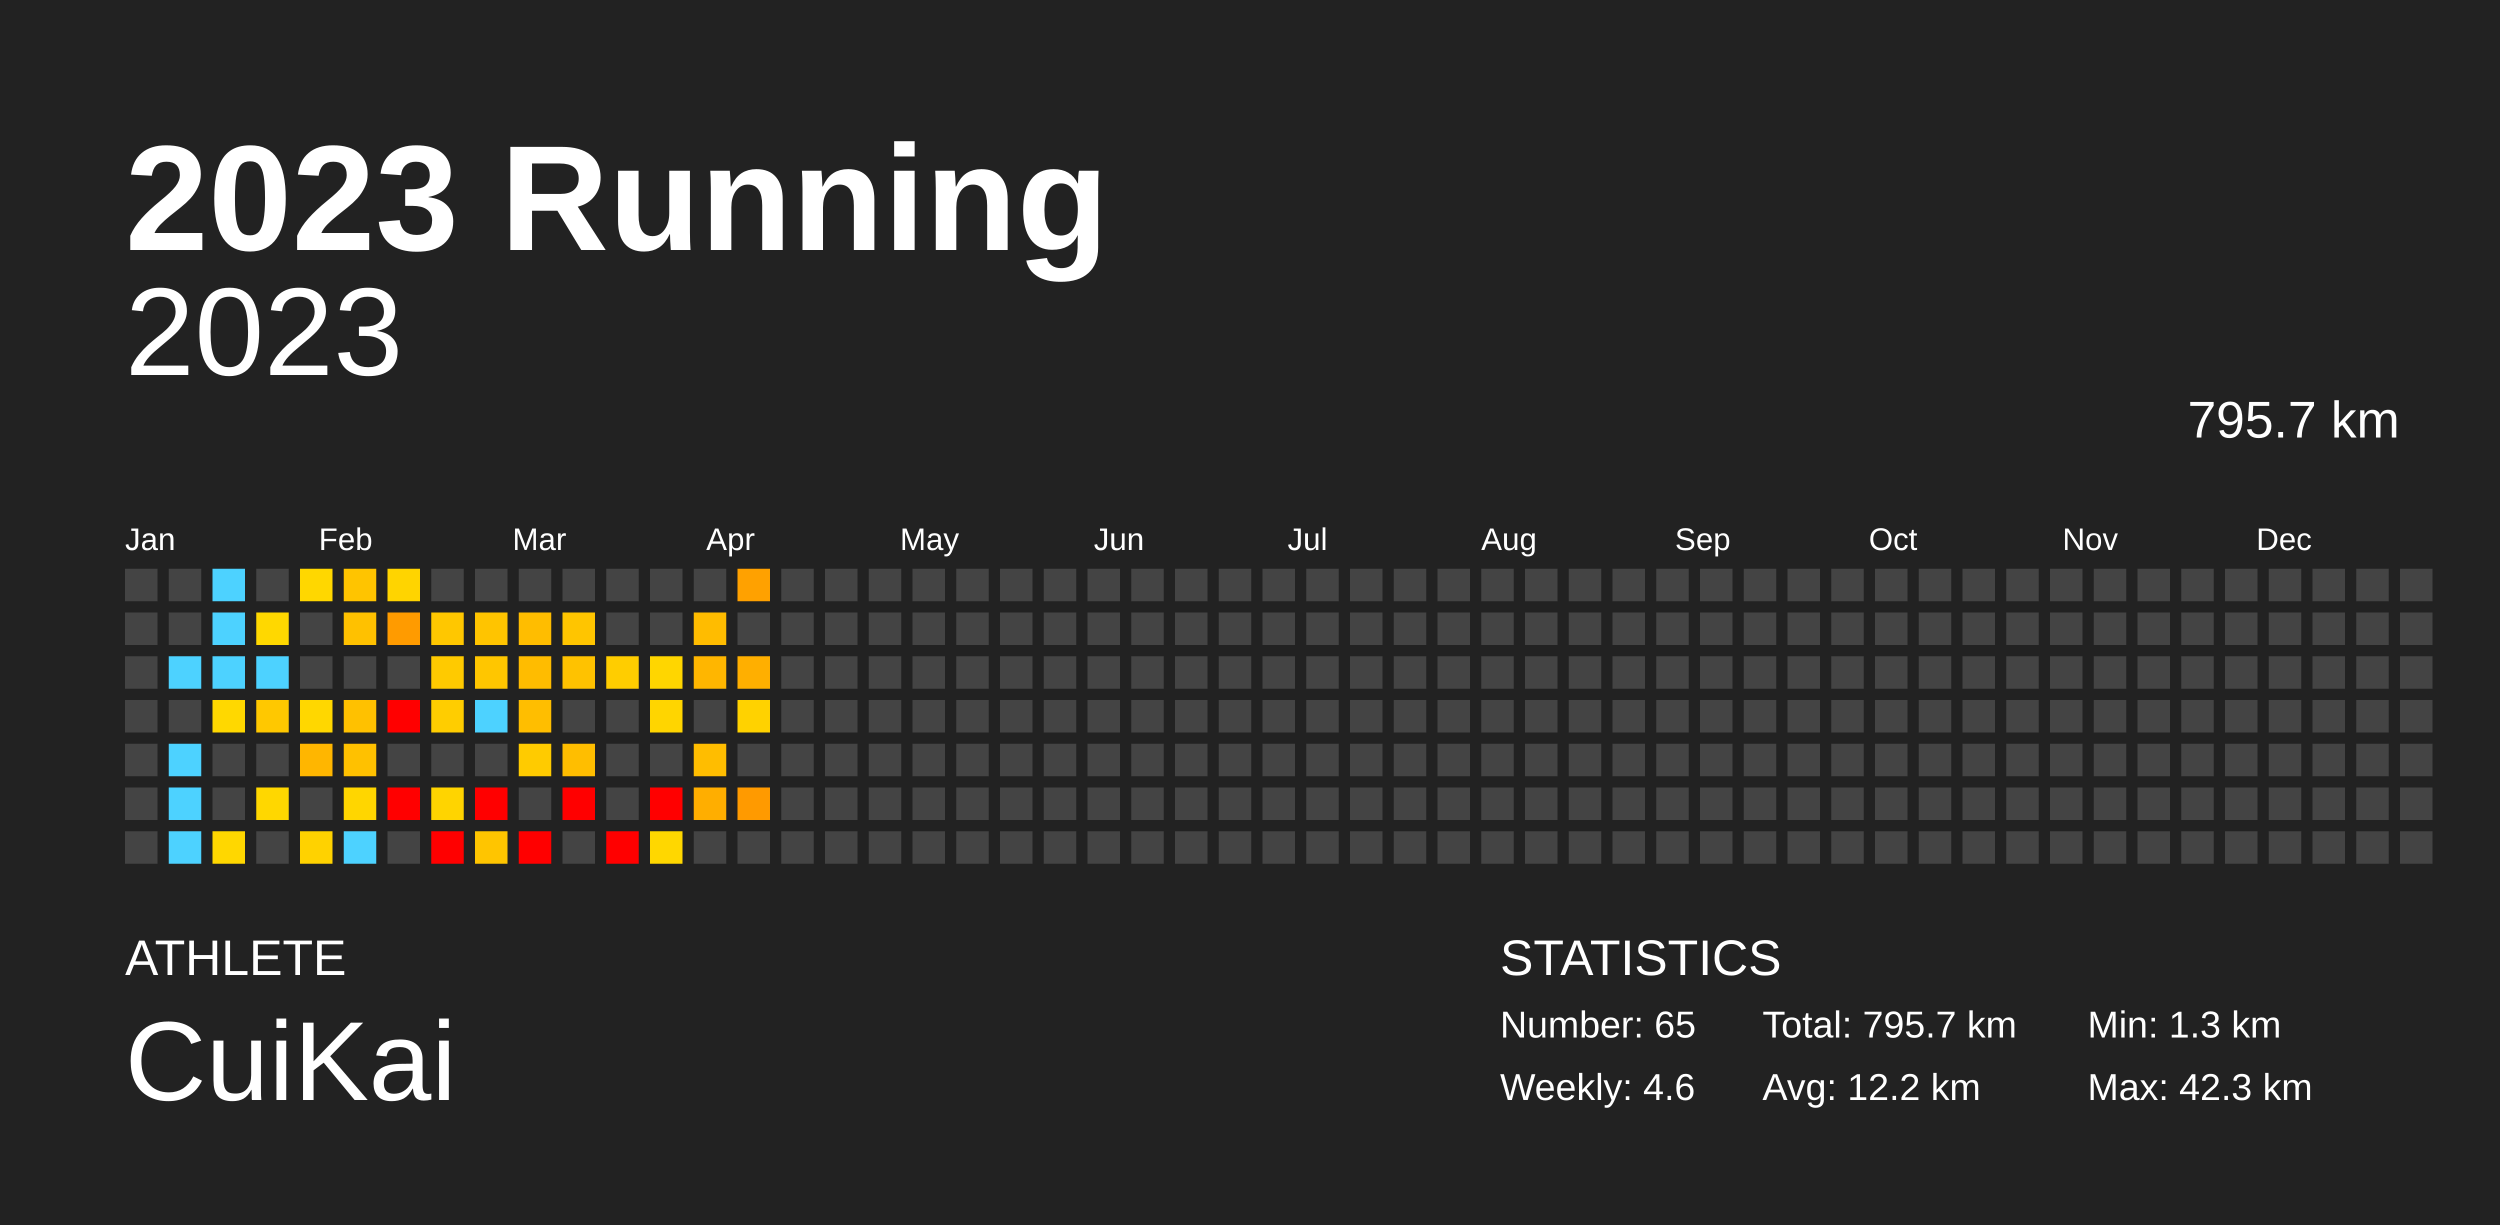
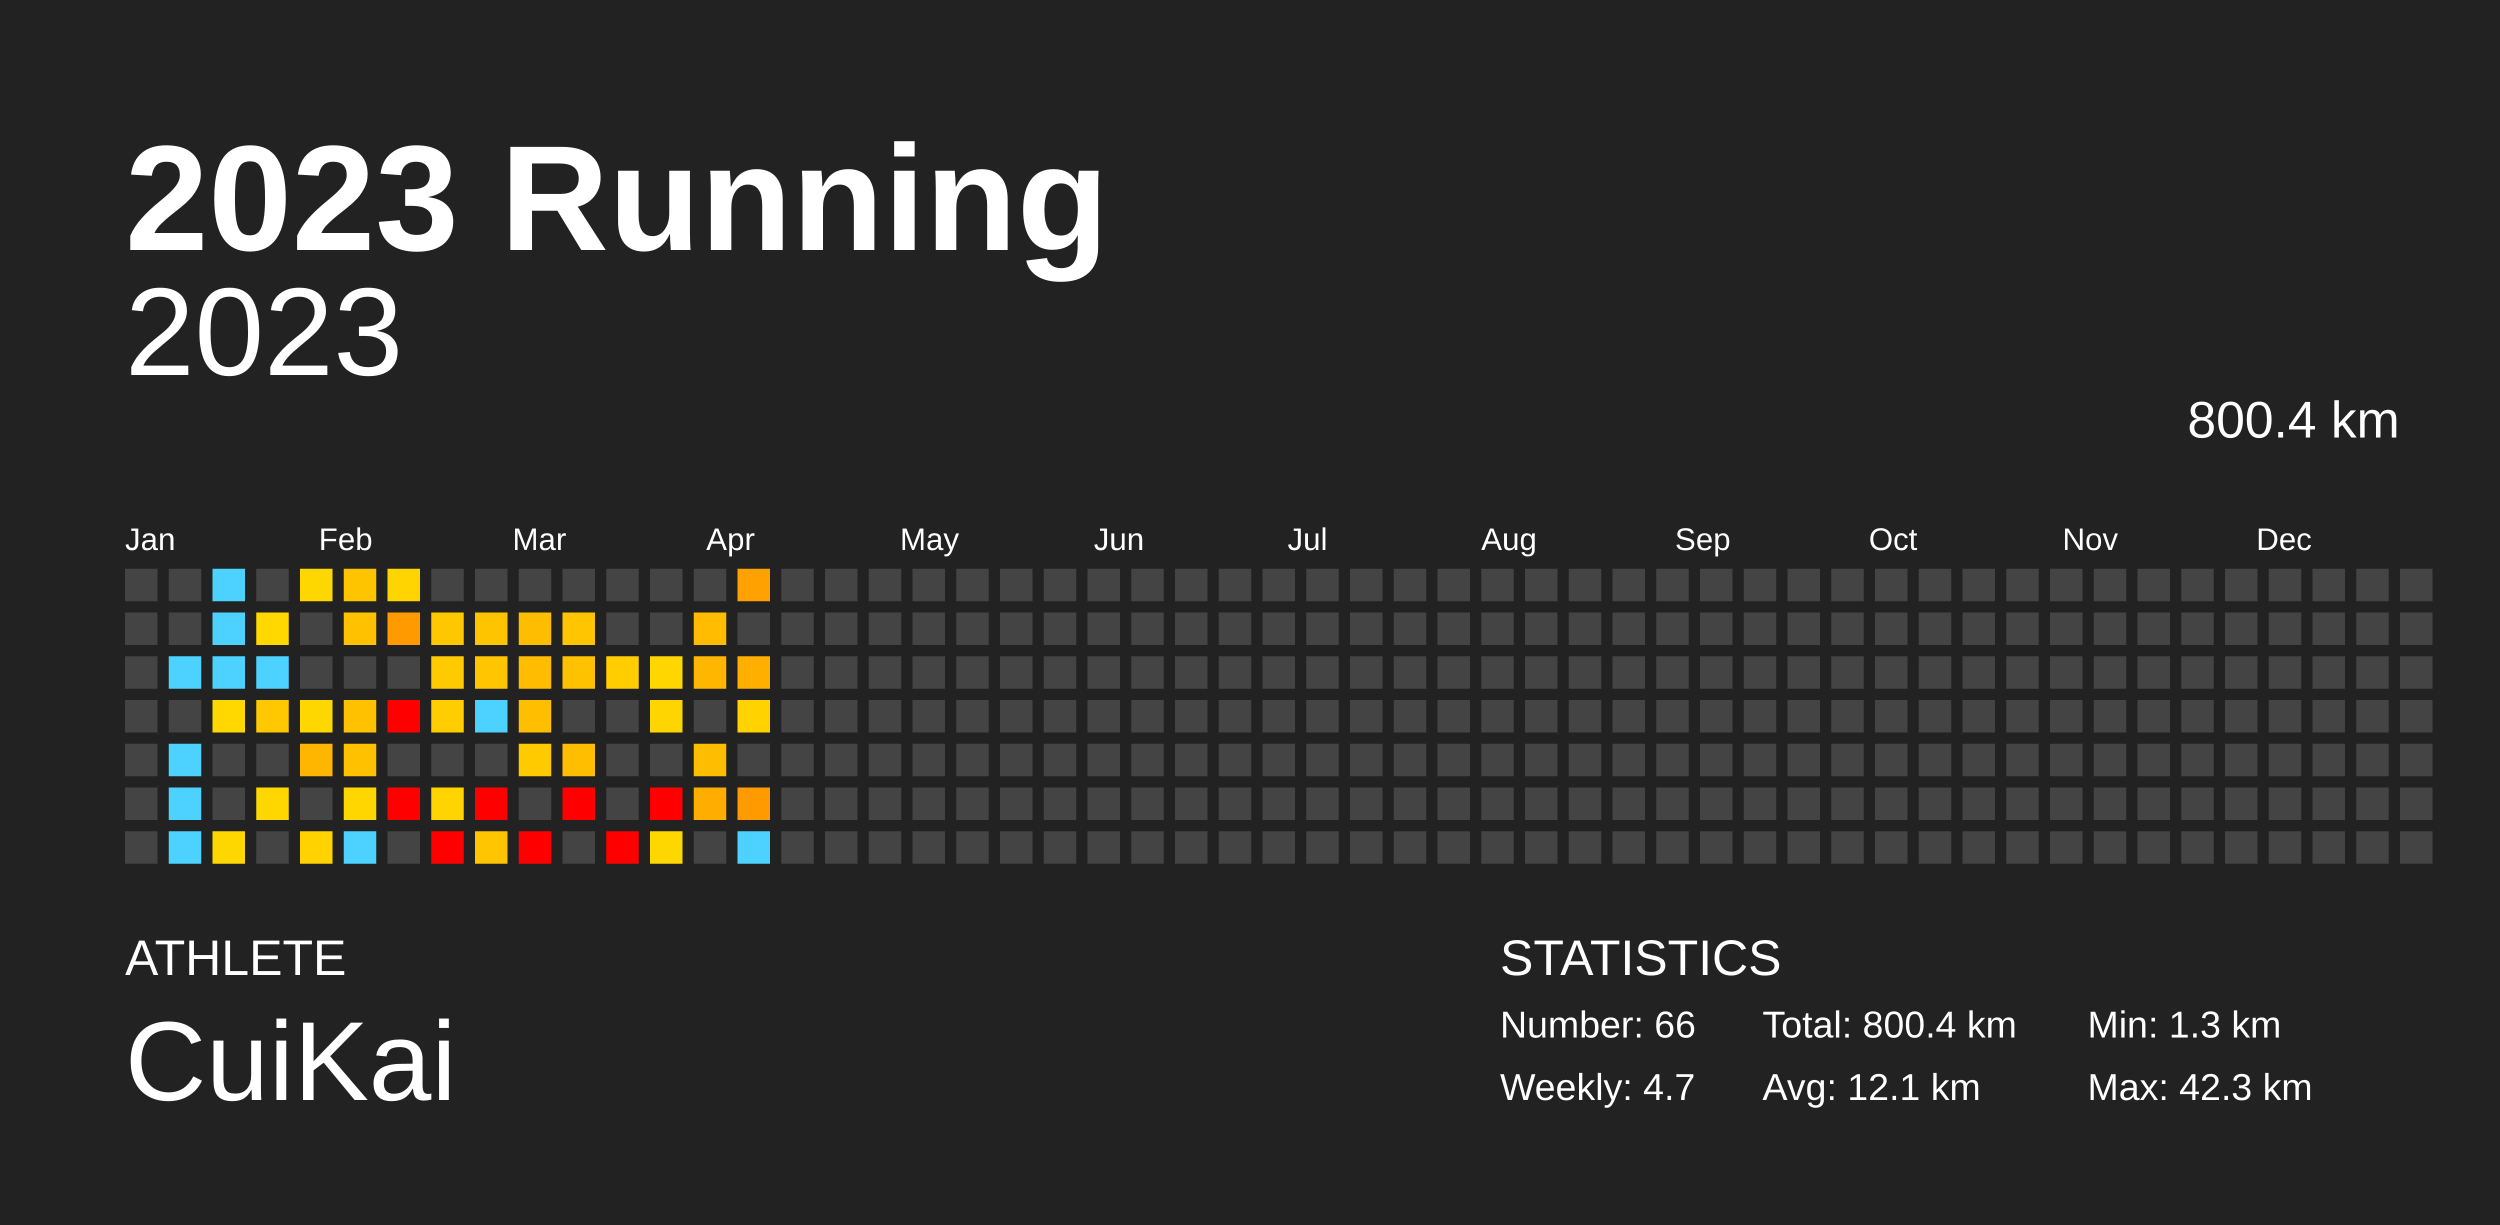
<svg xmlns="http://www.w3.org/2000/svg" baseProfile="full" height="98mm" version="1.1" viewBox="0,0,200,98" width="200mm">
  <defs />
  <rect fill="#222222" height="98" width="200" x="0" y="0" />
  <text fill="#FFFFFF" style="font-size:12px; font-family:Arial; font-weight:bold;" x="10" y="20">2023 Running</text>
  <text fill="#FFFFFF" style="font-size:4px; font-family:Arial" x="10" y="78">ATHLETE</text>
  <text fill="#FFFFFF" style="font-size:9px; font-family:Arial" x="10" y="88">CuiKai</text>
  <text fill="#FFFFFF" style="font-size:4px; font-family:Arial" x="120" y="78">STATISTICS</text>
-   <text fill="#FFFFFF" style="font-size:3px; font-family:Arial" x="120" y="83">Number: 65</text>
-   <text fill="#FFFFFF" style="font-size:3px; font-family:Arial" x="120" y="88">Weekly: 4.6</text>
-   <text fill="#FFFFFF" style="font-size:3px; font-family:Arial" x="141" y="83">Total: 795.7 km</text>
-   <text fill="#FFFFFF" style="font-size:3px; font-family:Arial" x="141" y="88">Avg: 12.2 km</text>
+   <text fill="#FFFFFF" style="font-size:3px; font-family:Arial" x="120" y="83">Number: 66</text>
+   <text fill="#FFFFFF" style="font-size:3px; font-family:Arial" x="120" y="88">Weekly: 4.7</text>
+   <text fill="#FFFFFF" style="font-size:3px; font-family:Arial" x="141" y="83">Total: 800.4 km</text>
+   <text fill="#FFFFFF" style="font-size:3px; font-family:Arial" x="141" y="88">Avg: 12.1 km</text>
  <text fill="#FFFFFF" style="font-size:3px; font-family:Arial" x="167" y="83">Min: 1.3 km</text>
  <text fill="#FFFFFF" style="font-size:3px; font-family:Arial" x="167" y="88">Max: 42.3 km</text>
  <text alignment-baseline="hanging" fill="#FFFFFF" style="font-size:10.0px; font-family:Arial;" x="10" y="30">2023</text>
-   <text alignment-baseline="hanging" fill="#FFFFFF" style="font-size:4.125px; font-family:Arial;" x="175" y="35">795.7 km</text>
+   <text alignment-baseline="hanging" fill="#FFFFFF" style="font-size:4.125px; font-family:Arial;" x="175" y="35">800.4 km</text>
  <text fill="#FFFFFF" style="font-size:2.5px; font-family:Arial" x="10.0" y="44">Jan</text>
  <text fill="#FFFFFF" style="font-size:2.5px; font-family:Arial" x="25.5" y="44">Feb</text>
  <text fill="#FFFFFF" style="font-size:2.5px; font-family:Arial" x="41.0" y="44">Mar</text>
  <text fill="#FFFFFF" style="font-size:2.5px; font-family:Arial" x="56.5" y="44">Apr</text>
  <text fill="#FFFFFF" style="font-size:2.5px; font-family:Arial" x="72.0" y="44">May</text>
  <text fill="#FFFFFF" style="font-size:2.5px; font-family:Arial" x="87.5" y="44">Jun</text>
  <text fill="#FFFFFF" style="font-size:2.5px; font-family:Arial" x="103.0" y="44">Jul</text>
  <text fill="#FFFFFF" style="font-size:2.5px; font-family:Arial" x="118.5" y="44">Aug</text>
  <text fill="#FFFFFF" style="font-size:2.5px; font-family:Arial" x="134.0" y="44">Sep</text>
  <text fill="#FFFFFF" style="font-size:2.5px; font-family:Arial" x="149.5" y="44">Oct</text>
  <text fill="#FFFFFF" style="font-size:2.5px; font-family:Arial" x="165.0" y="44">Nov</text>
  <text fill="#FFFFFF" style="font-size:2.5px; font-family:Arial" x="180.5" y="44">Dec</text>
  <rect fill="#444444" height="2.6" width="2.6" x="10.0" y="45.5" />
  <rect fill="#444444" height="2.6" width="2.6" x="10.0" y="49.0" />
  <rect fill="#444444" height="2.6" width="2.6" x="10.0" y="52.5" />
  <rect fill="#444444" height="2.6" width="2.6" x="10.0" y="56.0" />
  <rect fill="#444444" height="2.6" width="2.6" x="10.0" y="59.5" />
  <rect fill="#444444" height="2.6" width="2.6" x="10.0" y="63.0" />
  <rect fill="#444444" height="2.6" width="2.6" x="10.0" y="66.5" />
  <rect fill="#444444" height="2.6" width="2.6" x="13.5" y="45.5" />
  <rect fill="#444444" height="2.6" width="2.6" x="13.5" y="49.0" />
  <rect fill="#4dd2ff" height="2.6" width="2.6" x="13.5" y="52.5" />
  <rect fill="#444444" height="2.6" width="2.6" x="13.5" y="56.0" />
  <rect fill="#4dd2ff" height="2.6" width="2.6" x="13.5" y="59.5" />
  <rect fill="#4dd2ff" height="2.6" width="2.6" x="13.5" y="63.0" />
  <rect fill="#4dd2ff" height="2.6" width="2.6" x="13.5" y="66.5" />
  <rect fill="#4dd2ff" height="2.6" width="2.6" x="17.0" y="45.5" />
  <rect fill="#4dd2ff" height="2.6" width="2.6" x="17.0" y="49.0" />
  <rect fill="#4dd2ff" height="2.6" width="2.6" x="17.0" y="52.5" />
  <rect fill="#ffd800" height="2.6" width="2.6" x="17.0" y="56.0" />
  <rect fill="#444444" height="2.6" width="2.6" x="17.0" y="59.5" />
  <rect fill="#444444" height="2.6" width="2.6" x="17.0" y="63.0" />
  <rect fill="#ffd700" height="2.6" width="2.6" x="17.0" y="66.5" />
  <rect fill="#444444" height="2.6" width="2.6" x="20.5" y="45.5" />
  <rect fill="#ffd800" height="2.6" width="2.6" x="20.5" y="49.0" />
  <rect fill="#4dd2ff" height="2.6" width="2.6" x="20.5" y="52.5" />
  <rect fill="#ffc800" height="2.6" width="2.6" x="20.5" y="56.0" />
  <rect fill="#444444" height="2.6" width="2.6" x="20.5" y="59.5" />
  <rect fill="#ffd700" height="2.6" width="2.6" x="20.5" y="63.0" />
  <rect fill="#444444" height="2.6" width="2.6" x="20.5" y="66.5" />
  <rect fill="#ffd700" height="2.6" width="2.6" x="24.0" y="45.5" />
  <rect fill="#444444" height="2.6" width="2.6" x="24.0" y="49.0" />
  <rect fill="#444444" height="2.6" width="2.6" x="24.0" y="52.5" />
  <rect fill="#ffd700" height="2.6" width="2.6" x="24.0" y="56.0" />
  <rect fill="#ffb600" height="2.6" width="2.6" x="24.0" y="59.5" />
  <rect fill="#444444" height="2.6" width="2.6" x="24.0" y="63.0" />
  <rect fill="#ffd200" height="2.6" width="2.6" x="24.0" y="66.5" />
  <rect fill="#ffc400" height="2.6" width="2.6" x="27.5" y="45.5" />
  <rect fill="#ffc100" height="2.6" width="2.6" x="27.5" y="49.0" />
  <rect fill="#444444" height="2.6" width="2.6" x="27.5" y="52.5" />
  <rect fill="#ffc100" height="2.6" width="2.6" x="27.5" y="56.0" />
  <rect fill="#ffc100" height="2.6" width="2.6" x="27.5" y="59.5" />
  <rect fill="#ffd600" height="2.6" width="2.6" x="27.5" y="63.0" />
  <rect fill="#4dd2ff" height="2.6" width="2.6" x="27.5" y="66.5" />
  <rect fill="#ffd400" height="2.6" width="2.6" x="31.0" y="45.5" />
  <rect fill="#ff9b00" height="2.6" width="2.6" x="31.0" y="49.0" />
  <rect fill="#444444" height="2.6" width="2.6" x="31.0" y="52.5" />
  <rect fill="red" height="2.6" width="2.6" x="31.0" y="56.0" />
  <rect fill="#444444" height="2.6" width="2.6" x="31.0" y="59.5" />
  <rect fill="red" height="2.6" width="2.6" x="31.0" y="63.0" />
  <rect fill="#444444" height="2.6" width="2.6" x="31.0" y="66.5" />
  <rect fill="#444444" height="2.6" width="2.6" x="34.5" y="45.5" />
  <rect fill="#ffc700" height="2.6" width="2.6" x="34.5" y="49.0" />
  <rect fill="#ffca00" height="2.6" width="2.6" x="34.5" y="52.5" />
  <rect fill="#ffcd00" height="2.6" width="2.6" x="34.5" y="56.0" />
  <rect fill="#444444" height="2.6" width="2.6" x="34.5" y="59.5" />
  <rect fill="#ffd400" height="2.6" width="2.6" x="34.5" y="63.0" />
  <rect fill="red" height="2.6" width="2.6" x="34.5" y="66.5" />
  <rect fill="#444444" height="2.6" width="2.6" x="38.0" y="45.5" />
  <rect fill="#ffc400" height="2.6" width="2.6" x="38.0" y="49.0" />
  <rect fill="#ffc600" height="2.6" width="2.6" x="38.0" y="52.5" />
  <rect fill="#4dd2ff" height="2.6" width="2.6" x="38.0" y="56.0" />
  <rect fill="#444444" height="2.6" width="2.6" x="38.0" y="59.5" />
  <rect fill="red" height="2.6" width="2.6" x="38.0" y="63.0" />
  <rect fill="#ffc500" height="2.6" width="2.6" x="38.0" y="66.5" />
  <rect fill="#444444" height="2.6" width="2.6" x="41.5" y="45.5" />
  <rect fill="#ffbd00" height="2.6" width="2.6" x="41.5" y="49.0" />
  <rect fill="#ffbc00" height="2.6" width="2.6" x="41.5" y="52.5" />
  <rect fill="#ffbe00" height="2.6" width="2.6" x="41.5" y="56.0" />
  <rect fill="#ffcb00" height="2.6" width="2.6" x="41.5" y="59.5" />
  <rect fill="#444444" height="2.6" width="2.6" x="41.5" y="63.0" />
  <rect fill="red" height="2.6" width="2.6" x="41.5" y="66.5" />
  <rect fill="#444444" height="2.6" width="2.6" x="45.0" y="45.5" />
  <rect fill="#ffc500" height="2.6" width="2.6" x="45.0" y="49.0" />
  <rect fill="#ffc200" height="2.6" width="2.6" x="45.0" y="52.5" />
  <rect fill="#444444" height="2.6" width="2.6" x="45.0" y="56.0" />
  <rect fill="#ffbe00" height="2.6" width="2.6" x="45.0" y="59.5" />
  <rect fill="red" height="2.6" width="2.6" x="45.0" y="63.0" />
  <rect fill="#444444" height="2.6" width="2.6" x="45.0" y="66.5" />
  <rect fill="#444444" height="2.6" width="2.6" x="48.5" y="45.5" />
  <rect fill="#444444" height="2.6" width="2.6" x="48.5" y="49.0" />
  <rect fill="#ffcd00" height="2.6" width="2.6" x="48.5" y="52.5" />
  <rect fill="#444444" height="2.6" width="2.6" x="48.5" y="56.0" />
  <rect fill="#444444" height="2.6" width="2.6" x="48.5" y="59.5" />
  <rect fill="#444444" height="2.6" width="2.6" x="48.5" y="63.0" />
  <rect fill="red" height="2.6" width="2.6" x="48.5" y="66.5" />
  <rect fill="#444444" height="2.6" width="2.6" x="52.0" y="45.5" />
  <rect fill="#444444" height="2.6" width="2.6" x="52.0" y="49.0" />
  <rect fill="#ffd600" height="2.6" width="2.6" x="52.0" y="52.5" />
  <rect fill="#ffd500" height="2.6" width="2.6" x="52.0" y="56.0" />
  <rect fill="#444444" height="2.6" width="2.6" x="52.0" y="59.5" />
  <rect fill="red" height="2.6" width="2.6" x="52.0" y="63.0" />
  <rect fill="#ffd700" height="2.6" width="2.6" x="52.0" y="66.5" />
  <rect fill="#444444" height="2.6" width="2.6" x="55.5" y="45.5" />
  <rect fill="#ffbc00" height="2.6" width="2.6" x="55.5" y="49.0" />
  <rect fill="#ffb600" height="2.6" width="2.6" x="55.5" y="52.5" />
  <rect fill="#444444" height="2.6" width="2.6" x="55.5" y="56.0" />
  <rect fill="#ffbd00" height="2.6" width="2.6" x="55.5" y="59.5" />
  <rect fill="#ffae00" height="2.6" width="2.6" x="55.5" y="63.0" />
  <rect fill="#444444" height="2.6" width="2.6" x="55.5" y="66.5" />
  <rect fill="#ffa100" height="2.6" width="2.6" x="59.0" y="45.5" />
  <rect fill="#444444" height="2.6" width="2.6" x="59.0" y="49.0" />
  <rect fill="#ffaf00" height="2.6" width="2.6" x="59.0" y="52.5" />
  <rect fill="#ffd200" height="2.6" width="2.6" x="59.0" y="56.0" />
  <rect fill="#444444" height="2.6" width="2.6" x="59.0" y="59.5" />
  <rect fill="#ff9a00" height="2.6" width="2.6" x="59.0" y="63.0" />
-   <rect fill="#444444" height="2.6" width="2.6" x="59.0" y="66.5" />
+   <rect fill="#4dd2ff" height="2.6" width="2.6" x="59.0" y="66.5" />
  <rect fill="#444444" height="2.6" width="2.6" x="62.5" y="45.5" />
  <rect fill="#444444" height="2.6" width="2.6" x="62.5" y="49.0" />
  <rect fill="#444444" height="2.6" width="2.6" x="62.5" y="52.5" />
  <rect fill="#444444" height="2.6" width="2.6" x="62.5" y="56.0" />
  <rect fill="#444444" height="2.6" width="2.6" x="62.5" y="59.5" />
  <rect fill="#444444" height="2.6" width="2.6" x="62.5" y="63.0" />
  <rect fill="#444444" height="2.6" width="2.6" x="62.5" y="66.5" />
  <rect fill="#444444" height="2.6" width="2.6" x="66.0" y="45.5" />
  <rect fill="#444444" height="2.6" width="2.6" x="66.0" y="49.0" />
  <rect fill="#444444" height="2.6" width="2.6" x="66.0" y="52.5" />
  <rect fill="#444444" height="2.6" width="2.6" x="66.0" y="56.0" />
  <rect fill="#444444" height="2.6" width="2.6" x="66.0" y="59.5" />
  <rect fill="#444444" height="2.6" width="2.6" x="66.0" y="63.0" />
  <rect fill="#444444" height="2.6" width="2.6" x="66.0" y="66.5" />
  <rect fill="#444444" height="2.6" width="2.6" x="69.5" y="45.5" />
  <rect fill="#444444" height="2.6" width="2.6" x="69.5" y="49.0" />
  <rect fill="#444444" height="2.6" width="2.6" x="69.5" y="52.5" />
  <rect fill="#444444" height="2.6" width="2.6" x="69.5" y="56.0" />
  <rect fill="#444444" height="2.6" width="2.6" x="69.5" y="59.5" />
  <rect fill="#444444" height="2.6" width="2.6" x="69.5" y="63.0" />
  <rect fill="#444444" height="2.6" width="2.6" x="69.5" y="66.5" />
  <rect fill="#444444" height="2.6" width="2.6" x="73.0" y="45.5" />
  <rect fill="#444444" height="2.6" width="2.6" x="73.0" y="49.0" />
  <rect fill="#444444" height="2.6" width="2.6" x="73.0" y="52.5" />
  <rect fill="#444444" height="2.6" width="2.6" x="73.0" y="56.0" />
  <rect fill="#444444" height="2.6" width="2.6" x="73.0" y="59.5" />
  <rect fill="#444444" height="2.6" width="2.6" x="73.0" y="63.0" />
  <rect fill="#444444" height="2.6" width="2.6" x="73.0" y="66.5" />
  <rect fill="#444444" height="2.6" width="2.6" x="76.5" y="45.5" />
  <rect fill="#444444" height="2.6" width="2.6" x="76.5" y="49.0" />
  <rect fill="#444444" height="2.6" width="2.6" x="76.5" y="52.5" />
  <rect fill="#444444" height="2.6" width="2.6" x="76.5" y="56.0" />
  <rect fill="#444444" height="2.6" width="2.6" x="76.5" y="59.5" />
  <rect fill="#444444" height="2.6" width="2.6" x="76.5" y="63.0" />
  <rect fill="#444444" height="2.6" width="2.6" x="76.5" y="66.5" />
  <rect fill="#444444" height="2.6" width="2.6" x="80.0" y="45.5" />
  <rect fill="#444444" height="2.6" width="2.6" x="80.0" y="49.0" />
  <rect fill="#444444" height="2.6" width="2.6" x="80.0" y="52.5" />
  <rect fill="#444444" height="2.6" width="2.6" x="80.0" y="56.0" />
  <rect fill="#444444" height="2.6" width="2.6" x="80.0" y="59.5" />
  <rect fill="#444444" height="2.6" width="2.6" x="80.0" y="63.0" />
  <rect fill="#444444" height="2.6" width="2.6" x="80.0" y="66.5" />
  <rect fill="#444444" height="2.6" width="2.6" x="83.5" y="45.5" />
  <rect fill="#444444" height="2.6" width="2.6" x="83.5" y="49.0" />
  <rect fill="#444444" height="2.6" width="2.6" x="83.5" y="52.5" />
  <rect fill="#444444" height="2.6" width="2.6" x="83.5" y="56.0" />
  <rect fill="#444444" height="2.6" width="2.6" x="83.5" y="59.5" />
  <rect fill="#444444" height="2.6" width="2.6" x="83.5" y="63.0" />
  <rect fill="#444444" height="2.6" width="2.6" x="83.5" y="66.5" />
  <rect fill="#444444" height="2.6" width="2.6" x="87.0" y="45.5" />
  <rect fill="#444444" height="2.6" width="2.6" x="87.0" y="49.0" />
  <rect fill="#444444" height="2.6" width="2.6" x="87.0" y="52.5" />
  <rect fill="#444444" height="2.6" width="2.6" x="87.0" y="56.0" />
  <rect fill="#444444" height="2.6" width="2.6" x="87.0" y="59.5" />
  <rect fill="#444444" height="2.6" width="2.6" x="87.0" y="63.0" />
  <rect fill="#444444" height="2.6" width="2.6" x="87.0" y="66.5" />
  <rect fill="#444444" height="2.6" width="2.6" x="90.5" y="45.5" />
  <rect fill="#444444" height="2.6" width="2.6" x="90.5" y="49.0" />
  <rect fill="#444444" height="2.6" width="2.6" x="90.5" y="52.5" />
  <rect fill="#444444" height="2.6" width="2.6" x="90.5" y="56.0" />
  <rect fill="#444444" height="2.6" width="2.6" x="90.5" y="59.5" />
  <rect fill="#444444" height="2.6" width="2.6" x="90.5" y="63.0" />
  <rect fill="#444444" height="2.6" width="2.6" x="90.5" y="66.5" />
  <rect fill="#444444" height="2.6" width="2.6" x="94.0" y="45.5" />
  <rect fill="#444444" height="2.6" width="2.6" x="94.0" y="49.0" />
  <rect fill="#444444" height="2.6" width="2.6" x="94.0" y="52.5" />
  <rect fill="#444444" height="2.6" width="2.6" x="94.0" y="56.0" />
  <rect fill="#444444" height="2.6" width="2.6" x="94.0" y="59.5" />
  <rect fill="#444444" height="2.6" width="2.6" x="94.0" y="63.0" />
  <rect fill="#444444" height="2.6" width="2.6" x="94.0" y="66.5" />
  <rect fill="#444444" height="2.6" width="2.6" x="97.5" y="45.5" />
  <rect fill="#444444" height="2.6" width="2.6" x="97.5" y="49.0" />
  <rect fill="#444444" height="2.6" width="2.6" x="97.5" y="52.5" />
  <rect fill="#444444" height="2.6" width="2.6" x="97.5" y="56.0" />
  <rect fill="#444444" height="2.6" width="2.6" x="97.5" y="59.5" />
  <rect fill="#444444" height="2.6" width="2.6" x="97.5" y="63.0" />
  <rect fill="#444444" height="2.6" width="2.6" x="97.5" y="66.5" />
  <rect fill="#444444" height="2.6" width="2.6" x="101.0" y="45.5" />
  <rect fill="#444444" height="2.6" width="2.6" x="101.0" y="49.0" />
  <rect fill="#444444" height="2.6" width="2.6" x="101.0" y="52.5" />
  <rect fill="#444444" height="2.6" width="2.6" x="101.0" y="56.0" />
  <rect fill="#444444" height="2.6" width="2.6" x="101.0" y="59.5" />
  <rect fill="#444444" height="2.6" width="2.6" x="101.0" y="63.0" />
  <rect fill="#444444" height="2.6" width="2.6" x="101.0" y="66.5" />
  <rect fill="#444444" height="2.6" width="2.6" x="104.5" y="45.5" />
  <rect fill="#444444" height="2.6" width="2.6" x="104.5" y="49.0" />
  <rect fill="#444444" height="2.6" width="2.6" x="104.5" y="52.5" />
  <rect fill="#444444" height="2.6" width="2.6" x="104.5" y="56.0" />
  <rect fill="#444444" height="2.6" width="2.6" x="104.5" y="59.5" />
  <rect fill="#444444" height="2.6" width="2.6" x="104.5" y="63.0" />
  <rect fill="#444444" height="2.6" width="2.6" x="104.5" y="66.5" />
  <rect fill="#444444" height="2.6" width="2.6" x="108.0" y="45.5" />
  <rect fill="#444444" height="2.6" width="2.6" x="108.0" y="49.0" />
  <rect fill="#444444" height="2.6" width="2.6" x="108.0" y="52.5" />
  <rect fill="#444444" height="2.6" width="2.6" x="108.0" y="56.0" />
  <rect fill="#444444" height="2.6" width="2.6" x="108.0" y="59.5" />
  <rect fill="#444444" height="2.6" width="2.6" x="108.0" y="63.0" />
  <rect fill="#444444" height="2.6" width="2.6" x="108.0" y="66.5" />
  <rect fill="#444444" height="2.6" width="2.6" x="111.5" y="45.5" />
  <rect fill="#444444" height="2.6" width="2.6" x="111.5" y="49.0" />
  <rect fill="#444444" height="2.6" width="2.6" x="111.5" y="52.5" />
  <rect fill="#444444" height="2.6" width="2.6" x="111.5" y="56.0" />
  <rect fill="#444444" height="2.6" width="2.6" x="111.5" y="59.5" />
  <rect fill="#444444" height="2.6" width="2.6" x="111.5" y="63.0" />
  <rect fill="#444444" height="2.6" width="2.6" x="111.5" y="66.5" />
  <rect fill="#444444" height="2.6" width="2.6" x="115.0" y="45.5" />
  <rect fill="#444444" height="2.6" width="2.6" x="115.0" y="49.0" />
  <rect fill="#444444" height="2.6" width="2.6" x="115.0" y="52.5" />
  <rect fill="#444444" height="2.6" width="2.6" x="115.0" y="56.0" />
  <rect fill="#444444" height="2.6" width="2.6" x="115.0" y="59.5" />
  <rect fill="#444444" height="2.6" width="2.6" x="115.0" y="63.0" />
  <rect fill="#444444" height="2.6" width="2.6" x="115.0" y="66.5" />
  <rect fill="#444444" height="2.6" width="2.6" x="118.5" y="45.5" />
  <rect fill="#444444" height="2.6" width="2.6" x="118.5" y="49.0" />
  <rect fill="#444444" height="2.6" width="2.6" x="118.5" y="52.5" />
  <rect fill="#444444" height="2.6" width="2.6" x="118.5" y="56.0" />
  <rect fill="#444444" height="2.6" width="2.6" x="118.5" y="59.5" />
  <rect fill="#444444" height="2.6" width="2.6" x="118.5" y="63.0" />
  <rect fill="#444444" height="2.6" width="2.6" x="118.5" y="66.5" />
  <rect fill="#444444" height="2.6" width="2.6" x="122.0" y="45.5" />
  <rect fill="#444444" height="2.6" width="2.6" x="122.0" y="49.0" />
  <rect fill="#444444" height="2.6" width="2.6" x="122.0" y="52.5" />
  <rect fill="#444444" height="2.6" width="2.6" x="122.0" y="56.0" />
  <rect fill="#444444" height="2.6" width="2.6" x="122.0" y="59.5" />
  <rect fill="#444444" height="2.6" width="2.6" x="122.0" y="63.0" />
  <rect fill="#444444" height="2.6" width="2.6" x="122.0" y="66.5" />
  <rect fill="#444444" height="2.6" width="2.6" x="125.5" y="45.5" />
  <rect fill="#444444" height="2.6" width="2.6" x="125.5" y="49.0" />
  <rect fill="#444444" height="2.6" width="2.6" x="125.5" y="52.5" />
  <rect fill="#444444" height="2.6" width="2.6" x="125.5" y="56.0" />
  <rect fill="#444444" height="2.6" width="2.6" x="125.5" y="59.5" />
  <rect fill="#444444" height="2.6" width="2.6" x="125.5" y="63.0" />
  <rect fill="#444444" height="2.6" width="2.6" x="125.5" y="66.5" />
  <rect fill="#444444" height="2.6" width="2.6" x="129.0" y="45.5" />
  <rect fill="#444444" height="2.6" width="2.6" x="129.0" y="49.0" />
  <rect fill="#444444" height="2.6" width="2.6" x="129.0" y="52.5" />
  <rect fill="#444444" height="2.6" width="2.6" x="129.0" y="56.0" />
  <rect fill="#444444" height="2.6" width="2.6" x="129.0" y="59.5" />
  <rect fill="#444444" height="2.6" width="2.6" x="129.0" y="63.0" />
  <rect fill="#444444" height="2.6" width="2.6" x="129.0" y="66.5" />
  <rect fill="#444444" height="2.6" width="2.6" x="132.5" y="45.5" />
  <rect fill="#444444" height="2.6" width="2.6" x="132.5" y="49.0" />
  <rect fill="#444444" height="2.6" width="2.6" x="132.5" y="52.5" />
  <rect fill="#444444" height="2.6" width="2.6" x="132.5" y="56.0" />
  <rect fill="#444444" height="2.6" width="2.6" x="132.5" y="59.5" />
  <rect fill="#444444" height="2.6" width="2.6" x="132.5" y="63.0" />
  <rect fill="#444444" height="2.6" width="2.6" x="132.5" y="66.5" />
  <rect fill="#444444" height="2.6" width="2.6" x="136.0" y="45.5" />
  <rect fill="#444444" height="2.6" width="2.6" x="136.0" y="49.0" />
  <rect fill="#444444" height="2.6" width="2.6" x="136.0" y="52.5" />
  <rect fill="#444444" height="2.6" width="2.6" x="136.0" y="56.0" />
  <rect fill="#444444" height="2.6" width="2.6" x="136.0" y="59.5" />
  <rect fill="#444444" height="2.6" width="2.6" x="136.0" y="63.0" />
  <rect fill="#444444" height="2.6" width="2.6" x="136.0" y="66.5" />
  <rect fill="#444444" height="2.6" width="2.6" x="139.5" y="45.5" />
  <rect fill="#444444" height="2.6" width="2.6" x="139.5" y="49.0" />
  <rect fill="#444444" height="2.6" width="2.6" x="139.5" y="52.5" />
  <rect fill="#444444" height="2.6" width="2.6" x="139.5" y="56.0" />
  <rect fill="#444444" height="2.6" width="2.6" x="139.5" y="59.5" />
  <rect fill="#444444" height="2.6" width="2.6" x="139.5" y="63.0" />
  <rect fill="#444444" height="2.6" width="2.6" x="139.5" y="66.5" />
  <rect fill="#444444" height="2.6" width="2.6" x="143.0" y="45.5" />
  <rect fill="#444444" height="2.6" width="2.6" x="143.0" y="49.0" />
  <rect fill="#444444" height="2.6" width="2.6" x="143.0" y="52.5" />
  <rect fill="#444444" height="2.6" width="2.6" x="143.0" y="56.0" />
  <rect fill="#444444" height="2.6" width="2.6" x="143.0" y="59.5" />
  <rect fill="#444444" height="2.6" width="2.6" x="143.0" y="63.0" />
  <rect fill="#444444" height="2.6" width="2.6" x="143.0" y="66.5" />
  <rect fill="#444444" height="2.6" width="2.6" x="146.5" y="45.5" />
  <rect fill="#444444" height="2.6" width="2.6" x="146.5" y="49.0" />
  <rect fill="#444444" height="2.6" width="2.6" x="146.5" y="52.5" />
  <rect fill="#444444" height="2.6" width="2.6" x="146.5" y="56.0" />
  <rect fill="#444444" height="2.6" width="2.6" x="146.5" y="59.5" />
  <rect fill="#444444" height="2.6" width="2.6" x="146.5" y="63.0" />
  <rect fill="#444444" height="2.6" width="2.6" x="146.5" y="66.5" />
  <rect fill="#444444" height="2.6" width="2.6" x="150.0" y="45.5" />
  <rect fill="#444444" height="2.6" width="2.6" x="150.0" y="49.0" />
  <rect fill="#444444" height="2.6" width="2.6" x="150.0" y="52.5" />
  <rect fill="#444444" height="2.6" width="2.6" x="150.0" y="56.0" />
  <rect fill="#444444" height="2.6" width="2.6" x="150.0" y="59.5" />
  <rect fill="#444444" height="2.6" width="2.6" x="150.0" y="63.0" />
  <rect fill="#444444" height="2.6" width="2.6" x="150.0" y="66.5" />
  <rect fill="#444444" height="2.6" width="2.6" x="153.5" y="45.5" />
  <rect fill="#444444" height="2.6" width="2.6" x="153.5" y="49.0" />
  <rect fill="#444444" height="2.6" width="2.6" x="153.5" y="52.5" />
  <rect fill="#444444" height="2.6" width="2.6" x="153.5" y="56.0" />
  <rect fill="#444444" height="2.6" width="2.6" x="153.5" y="59.5" />
  <rect fill="#444444" height="2.6" width="2.6" x="153.5" y="63.0" />
  <rect fill="#444444" height="2.6" width="2.6" x="153.5" y="66.5" />
  <rect fill="#444444" height="2.6" width="2.6" x="157.0" y="45.5" />
  <rect fill="#444444" height="2.6" width="2.6" x="157.0" y="49.0" />
  <rect fill="#444444" height="2.6" width="2.6" x="157.0" y="52.5" />
  <rect fill="#444444" height="2.6" width="2.6" x="157.0" y="56.0" />
  <rect fill="#444444" height="2.6" width="2.6" x="157.0" y="59.5" />
  <rect fill="#444444" height="2.6" width="2.6" x="157.0" y="63.0" />
  <rect fill="#444444" height="2.6" width="2.6" x="157.0" y="66.5" />
  <rect fill="#444444" height="2.6" width="2.6" x="160.5" y="45.5" />
  <rect fill="#444444" height="2.6" width="2.6" x="160.5" y="49.0" />
  <rect fill="#444444" height="2.6" width="2.6" x="160.5" y="52.5" />
  <rect fill="#444444" height="2.6" width="2.6" x="160.5" y="56.0" />
  <rect fill="#444444" height="2.6" width="2.6" x="160.5" y="59.5" />
  <rect fill="#444444" height="2.6" width="2.6" x="160.5" y="63.0" />
  <rect fill="#444444" height="2.6" width="2.6" x="160.5" y="66.5" />
  <rect fill="#444444" height="2.6" width="2.6" x="164.0" y="45.5" />
  <rect fill="#444444" height="2.6" width="2.6" x="164.0" y="49.0" />
  <rect fill="#444444" height="2.6" width="2.6" x="164.0" y="52.5" />
  <rect fill="#444444" height="2.6" width="2.6" x="164.0" y="56.0" />
  <rect fill="#444444" height="2.6" width="2.6" x="164.0" y="59.5" />
  <rect fill="#444444" height="2.6" width="2.6" x="164.0" y="63.0" />
  <rect fill="#444444" height="2.6" width="2.6" x="164.0" y="66.5" />
  <rect fill="#444444" height="2.6" width="2.6" x="167.5" y="45.5" />
  <rect fill="#444444" height="2.6" width="2.6" x="167.5" y="49.0" />
  <rect fill="#444444" height="2.6" width="2.6" x="167.5" y="52.5" />
  <rect fill="#444444" height="2.6" width="2.6" x="167.5" y="56.0" />
  <rect fill="#444444" height="2.6" width="2.6" x="167.5" y="59.5" />
  <rect fill="#444444" height="2.6" width="2.6" x="167.5" y="63.0" />
  <rect fill="#444444" height="2.6" width="2.6" x="167.5" y="66.5" />
  <rect fill="#444444" height="2.6" width="2.6" x="171.0" y="45.5" />
  <rect fill="#444444" height="2.6" width="2.6" x="171.0" y="49.0" />
  <rect fill="#444444" height="2.6" width="2.6" x="171.0" y="52.5" />
  <rect fill="#444444" height="2.6" width="2.6" x="171.0" y="56.0" />
  <rect fill="#444444" height="2.6" width="2.6" x="171.0" y="59.5" />
  <rect fill="#444444" height="2.6" width="2.6" x="171.0" y="63.0" />
  <rect fill="#444444" height="2.6" width="2.6" x="171.0" y="66.5" />
  <rect fill="#444444" height="2.6" width="2.6" x="174.5" y="45.5" />
  <rect fill="#444444" height="2.6" width="2.6" x="174.5" y="49.0" />
  <rect fill="#444444" height="2.6" width="2.6" x="174.5" y="52.5" />
  <rect fill="#444444" height="2.6" width="2.6" x="174.5" y="56.0" />
  <rect fill="#444444" height="2.6" width="2.6" x="174.5" y="59.5" />
  <rect fill="#444444" height="2.6" width="2.6" x="174.5" y="63.0" />
  <rect fill="#444444" height="2.6" width="2.6" x="174.5" y="66.5" />
  <rect fill="#444444" height="2.6" width="2.6" x="178.0" y="45.5" />
  <rect fill="#444444" height="2.6" width="2.6" x="178.0" y="49.0" />
  <rect fill="#444444" height="2.6" width="2.6" x="178.0" y="52.5" />
  <rect fill="#444444" height="2.6" width="2.6" x="178.0" y="56.0" />
  <rect fill="#444444" height="2.6" width="2.6" x="178.0" y="59.5" />
  <rect fill="#444444" height="2.6" width="2.6" x="178.0" y="63.0" />
  <rect fill="#444444" height="2.6" width="2.6" x="178.0" y="66.5" />
  <rect fill="#444444" height="2.6" width="2.6" x="181.5" y="45.5" />
  <rect fill="#444444" height="2.6" width="2.6" x="181.5" y="49.0" />
  <rect fill="#444444" height="2.6" width="2.6" x="181.5" y="52.5" />
  <rect fill="#444444" height="2.6" width="2.6" x="181.5" y="56.0" />
  <rect fill="#444444" height="2.6" width="2.6" x="181.5" y="59.5" />
  <rect fill="#444444" height="2.6" width="2.6" x="181.5" y="63.0" />
  <rect fill="#444444" height="2.6" width="2.6" x="181.5" y="66.5" />
  <rect fill="#444444" height="2.6" width="2.6" x="185.0" y="45.5" />
  <rect fill="#444444" height="2.6" width="2.6" x="185.0" y="49.0" />
  <rect fill="#444444" height="2.6" width="2.6" x="185.0" y="52.5" />
  <rect fill="#444444" height="2.6" width="2.6" x="185.0" y="56.0" />
  <rect fill="#444444" height="2.6" width="2.6" x="185.0" y="59.5" />
  <rect fill="#444444" height="2.6" width="2.6" x="185.0" y="63.0" />
  <rect fill="#444444" height="2.6" width="2.6" x="185.0" y="66.5" />
  <rect fill="#444444" height="2.6" width="2.6" x="188.5" y="45.5" />
  <rect fill="#444444" height="2.6" width="2.6" x="188.5" y="49.0" />
  <rect fill="#444444" height="2.6" width="2.6" x="188.5" y="52.5" />
  <rect fill="#444444" height="2.6" width="2.6" x="188.5" y="56.0" />
  <rect fill="#444444" height="2.6" width="2.6" x="188.5" y="59.5" />
  <rect fill="#444444" height="2.6" width="2.6" x="188.5" y="63.0" />
  <rect fill="#444444" height="2.6" width="2.6" x="188.5" y="66.5" />
  <rect fill="#444444" height="2.6" width="2.6" x="192.0" y="45.5" />
  <rect fill="#444444" height="2.6" width="2.6" x="192.0" y="49.0" />
  <rect fill="#444444" height="2.6" width="2.6" x="192.0" y="52.5" />
  <rect fill="#444444" height="2.6" width="2.6" x="192.0" y="56.0" />
  <rect fill="#444444" height="2.6" width="2.6" x="192.0" y="59.5" />
  <rect fill="#444444" height="2.6" width="2.6" x="192.0" y="63.0" />
  <rect fill="#444444" height="2.6" width="2.6" x="192.0" y="66.5" />
</svg>
